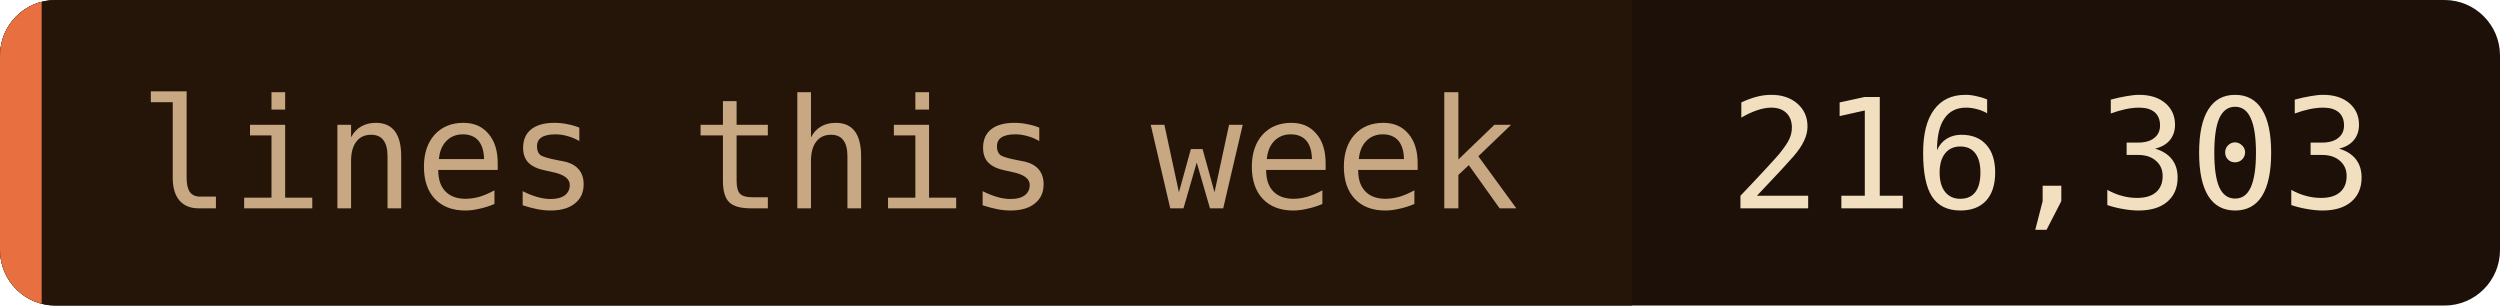
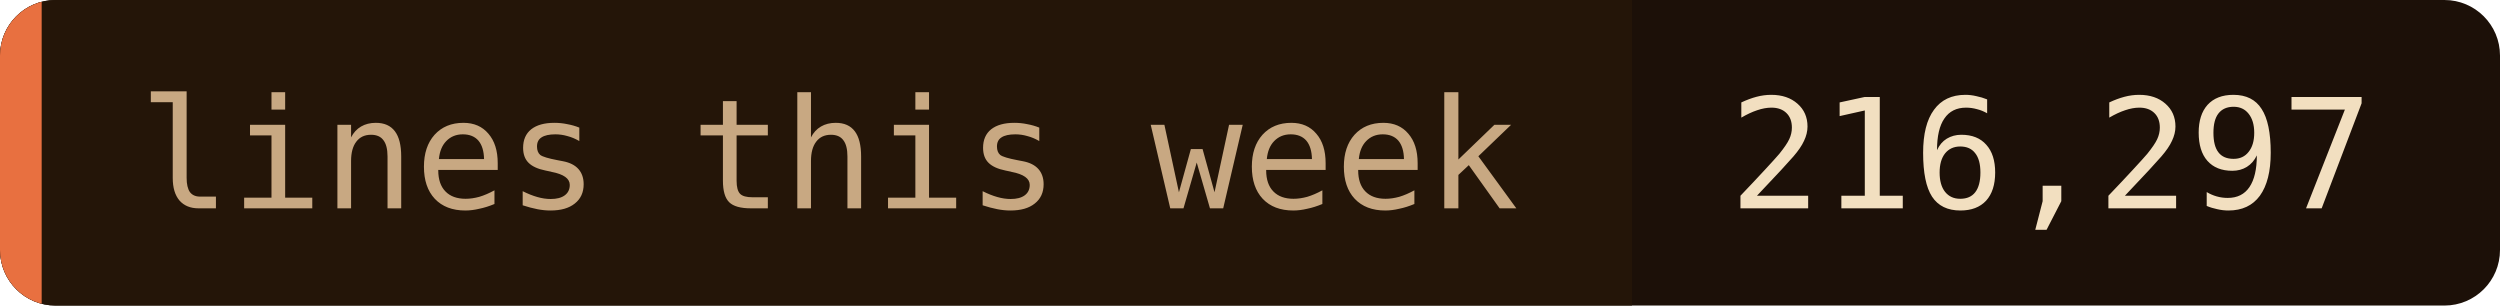
- <svg xmlns="http://www.w3.org/2000/svg" width="180" height="22" role="img" aria-label="lines this week: 216,303">
+ <svg xmlns="http://www.w3.org/2000/svg" width="180" height="22" role="img" aria-label="lines this week: 216,297">
  <clipPath id="c">
    <rect width="180" height="22" rx="4" />
  </clipPath>
  <g clip-path="url(#c)">
    <rect width="180" height="22" fill="#1c1008" />
    <rect width="117.5" height="22" fill="#241508" />
    <rect width="3" height="22" fill="#e87040" />
  </g>
  <g font-family="'JetBrains Mono', 'Fira Code', ui-monospace, SFMono-Regular, Menlo, monospace" font-size="11">
    <text x="10" y="15" fill="#c8a882">lines this week</text>
-     <text x="124.5" y="15" fill="#f2dfc0">216,303</text>
+     <text x="124.5" y="15" fill="#f2dfc0">216,297</text>
  </g>
</svg>
